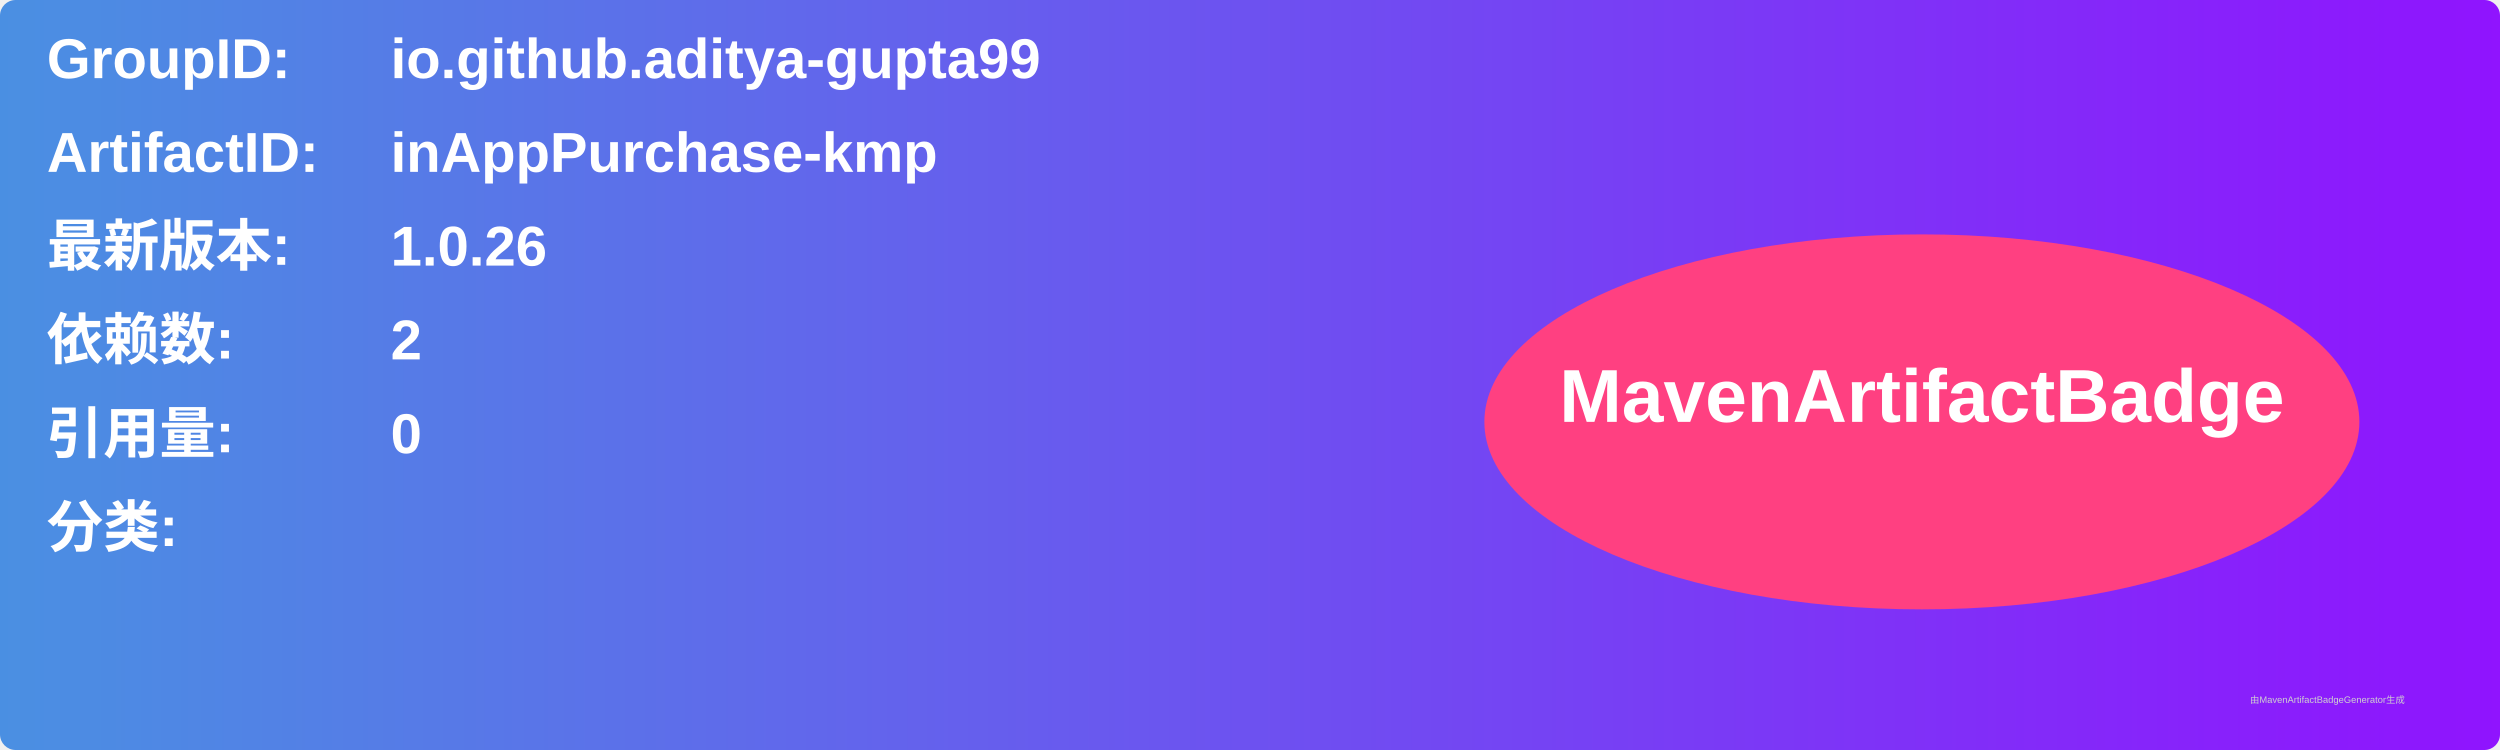
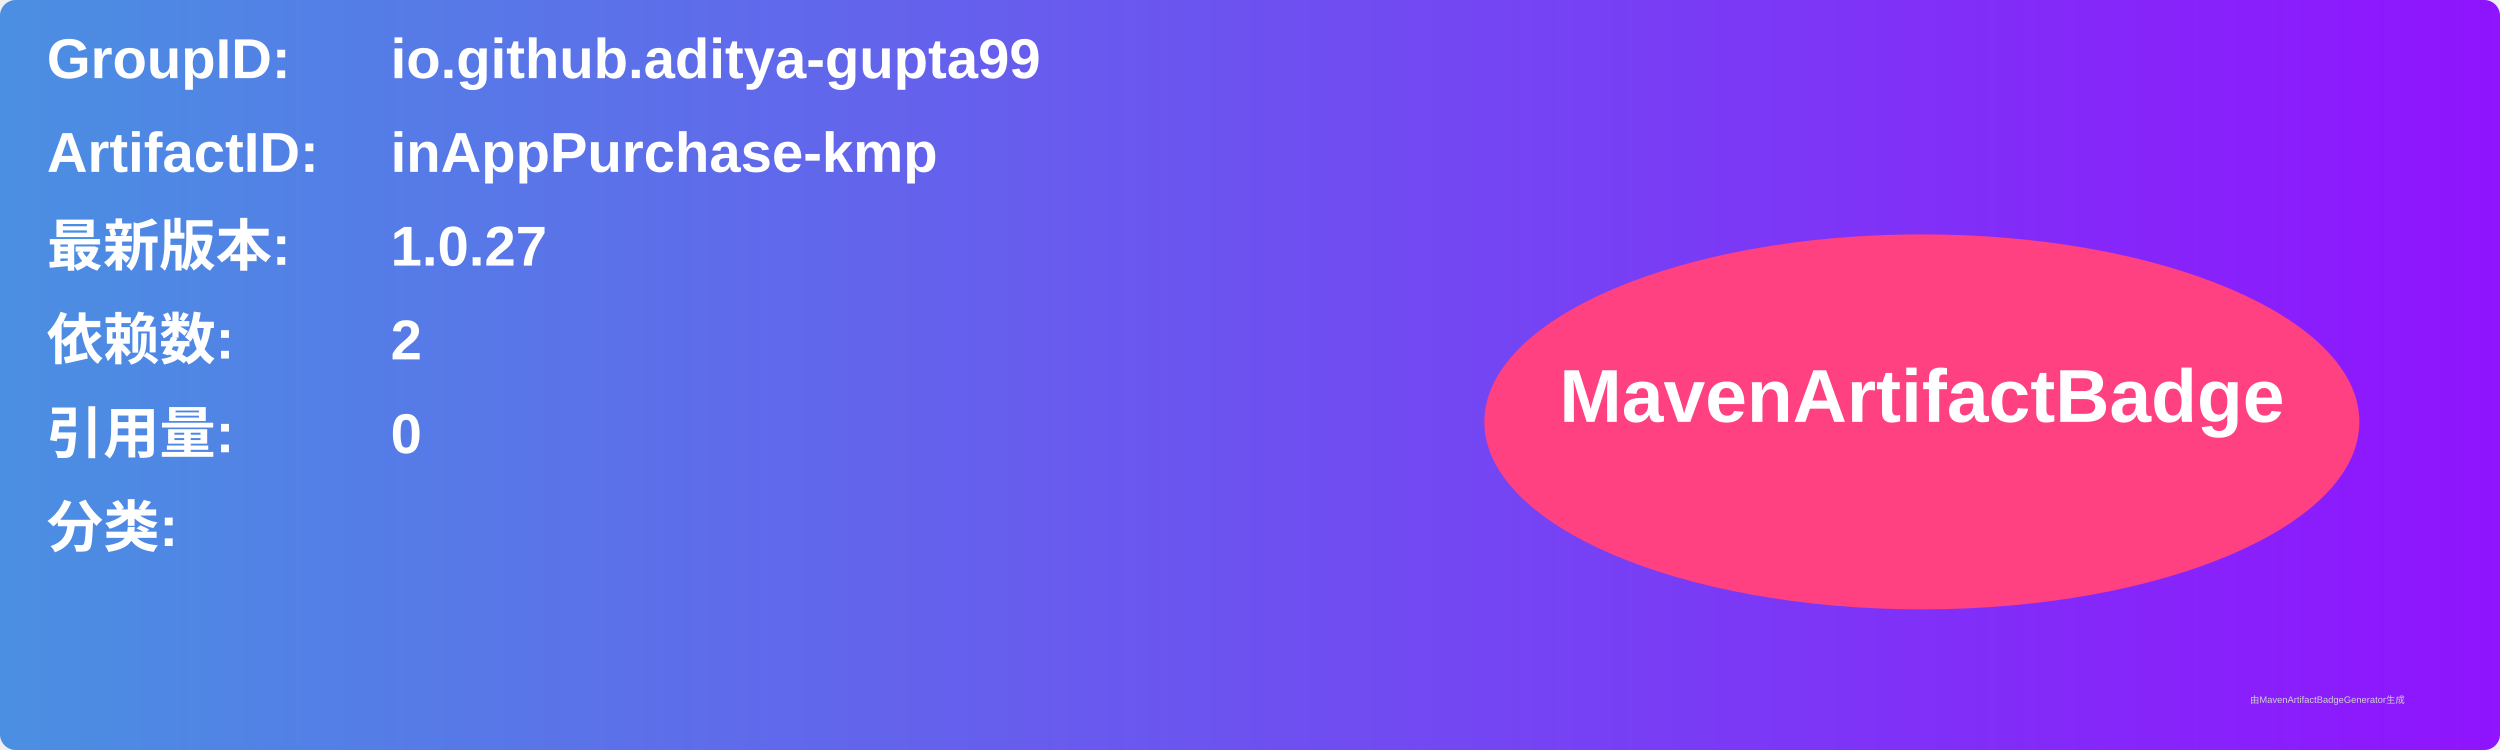
<svg xmlns="http://www.w3.org/2000/svg" width="800" height="240" viewBox="0 0 800 240">
  <linearGradient id="grad" x1="0%" y1="0%" x2="100%" y2="0%">
    <stop offset="0%" stop-color="#4a90e2" />
    <stop offset="100%" stop-color="#9013fe" />
  </linearGradient>
  <rect width="100%" height="100%" rx="5" ry="5" fill="url(#grad)" />
  <g transform="translate(15, 15)">
    <text x="0" y="10" font-family="Arial" font-size="18" fill="white" font-weight="bold" width="260">GroupID:</text>
    <text x="110" y="10" font-family="Arial" font-size="18" fill="white" font-weight="bold" width="460">io.github.aditya-gupta99</text>
    <text x="0" y="40" font-family="Arial" font-size="18" fill="white" font-weight="bold" width="260">ArtifactID:</text>
    <text x="110" y="40" font-family="Arial" font-size="18" fill="white" font-weight="bold" width="460">inAppPurchase-kmp</text>
    <text x="0" y="70" font-family="Arial" font-size="18" fill="white" font-weight="bold">最新版本:</text>
    <text x="110" y="70" font-family="Arial" font-size="18" fill="white" font-weight="bold">
-       <tspan font-weight="bold">1.0.26</tspan>
+       <tspan font-weight="bold">1.0.27</tspan>
    </text>
    <text x="0" y="100" font-family="Arial" font-size="18" fill="white" font-weight="bold">依赖数: </text>
    <text x="110" y="100" font-family="Arial" font-size="18" fill="white">
      <tspan font-weight="bold">2</tspan>
    </text>
    <text x="0" y="130" font-family="Arial" font-size="18" fill="white" font-weight="bold">引用量: </text>
    <text x="110" y="130" font-family="Arial" font-size="18" fill="white">
      <tspan font-weight="bold">0</tspan>
    </text>
    <text x="0" y="160" font-family="Arial" font-size="18" fill="white" font-weight="bold">分类:</text>
    <text x="10" y="190" font-family="Arial" font-size="10" fill="white">
      <tspan font-weight="bold" />
    </text>
    <ellipse cx="600" cy="120" rx="140" ry="60" fill="#ff4081" />
    <text x="600" y="120" text-anchor="middle" font-family="Arial" font-size="24" fill="white" font-weight="bold">MavenArtifactBadge</text>
  </g>
  <text x="720" y="225" font-family="Arial" font-size="3" fill="#d0d0d0">由MavenArtifactBadgeGenerator生成</text>
</svg>
